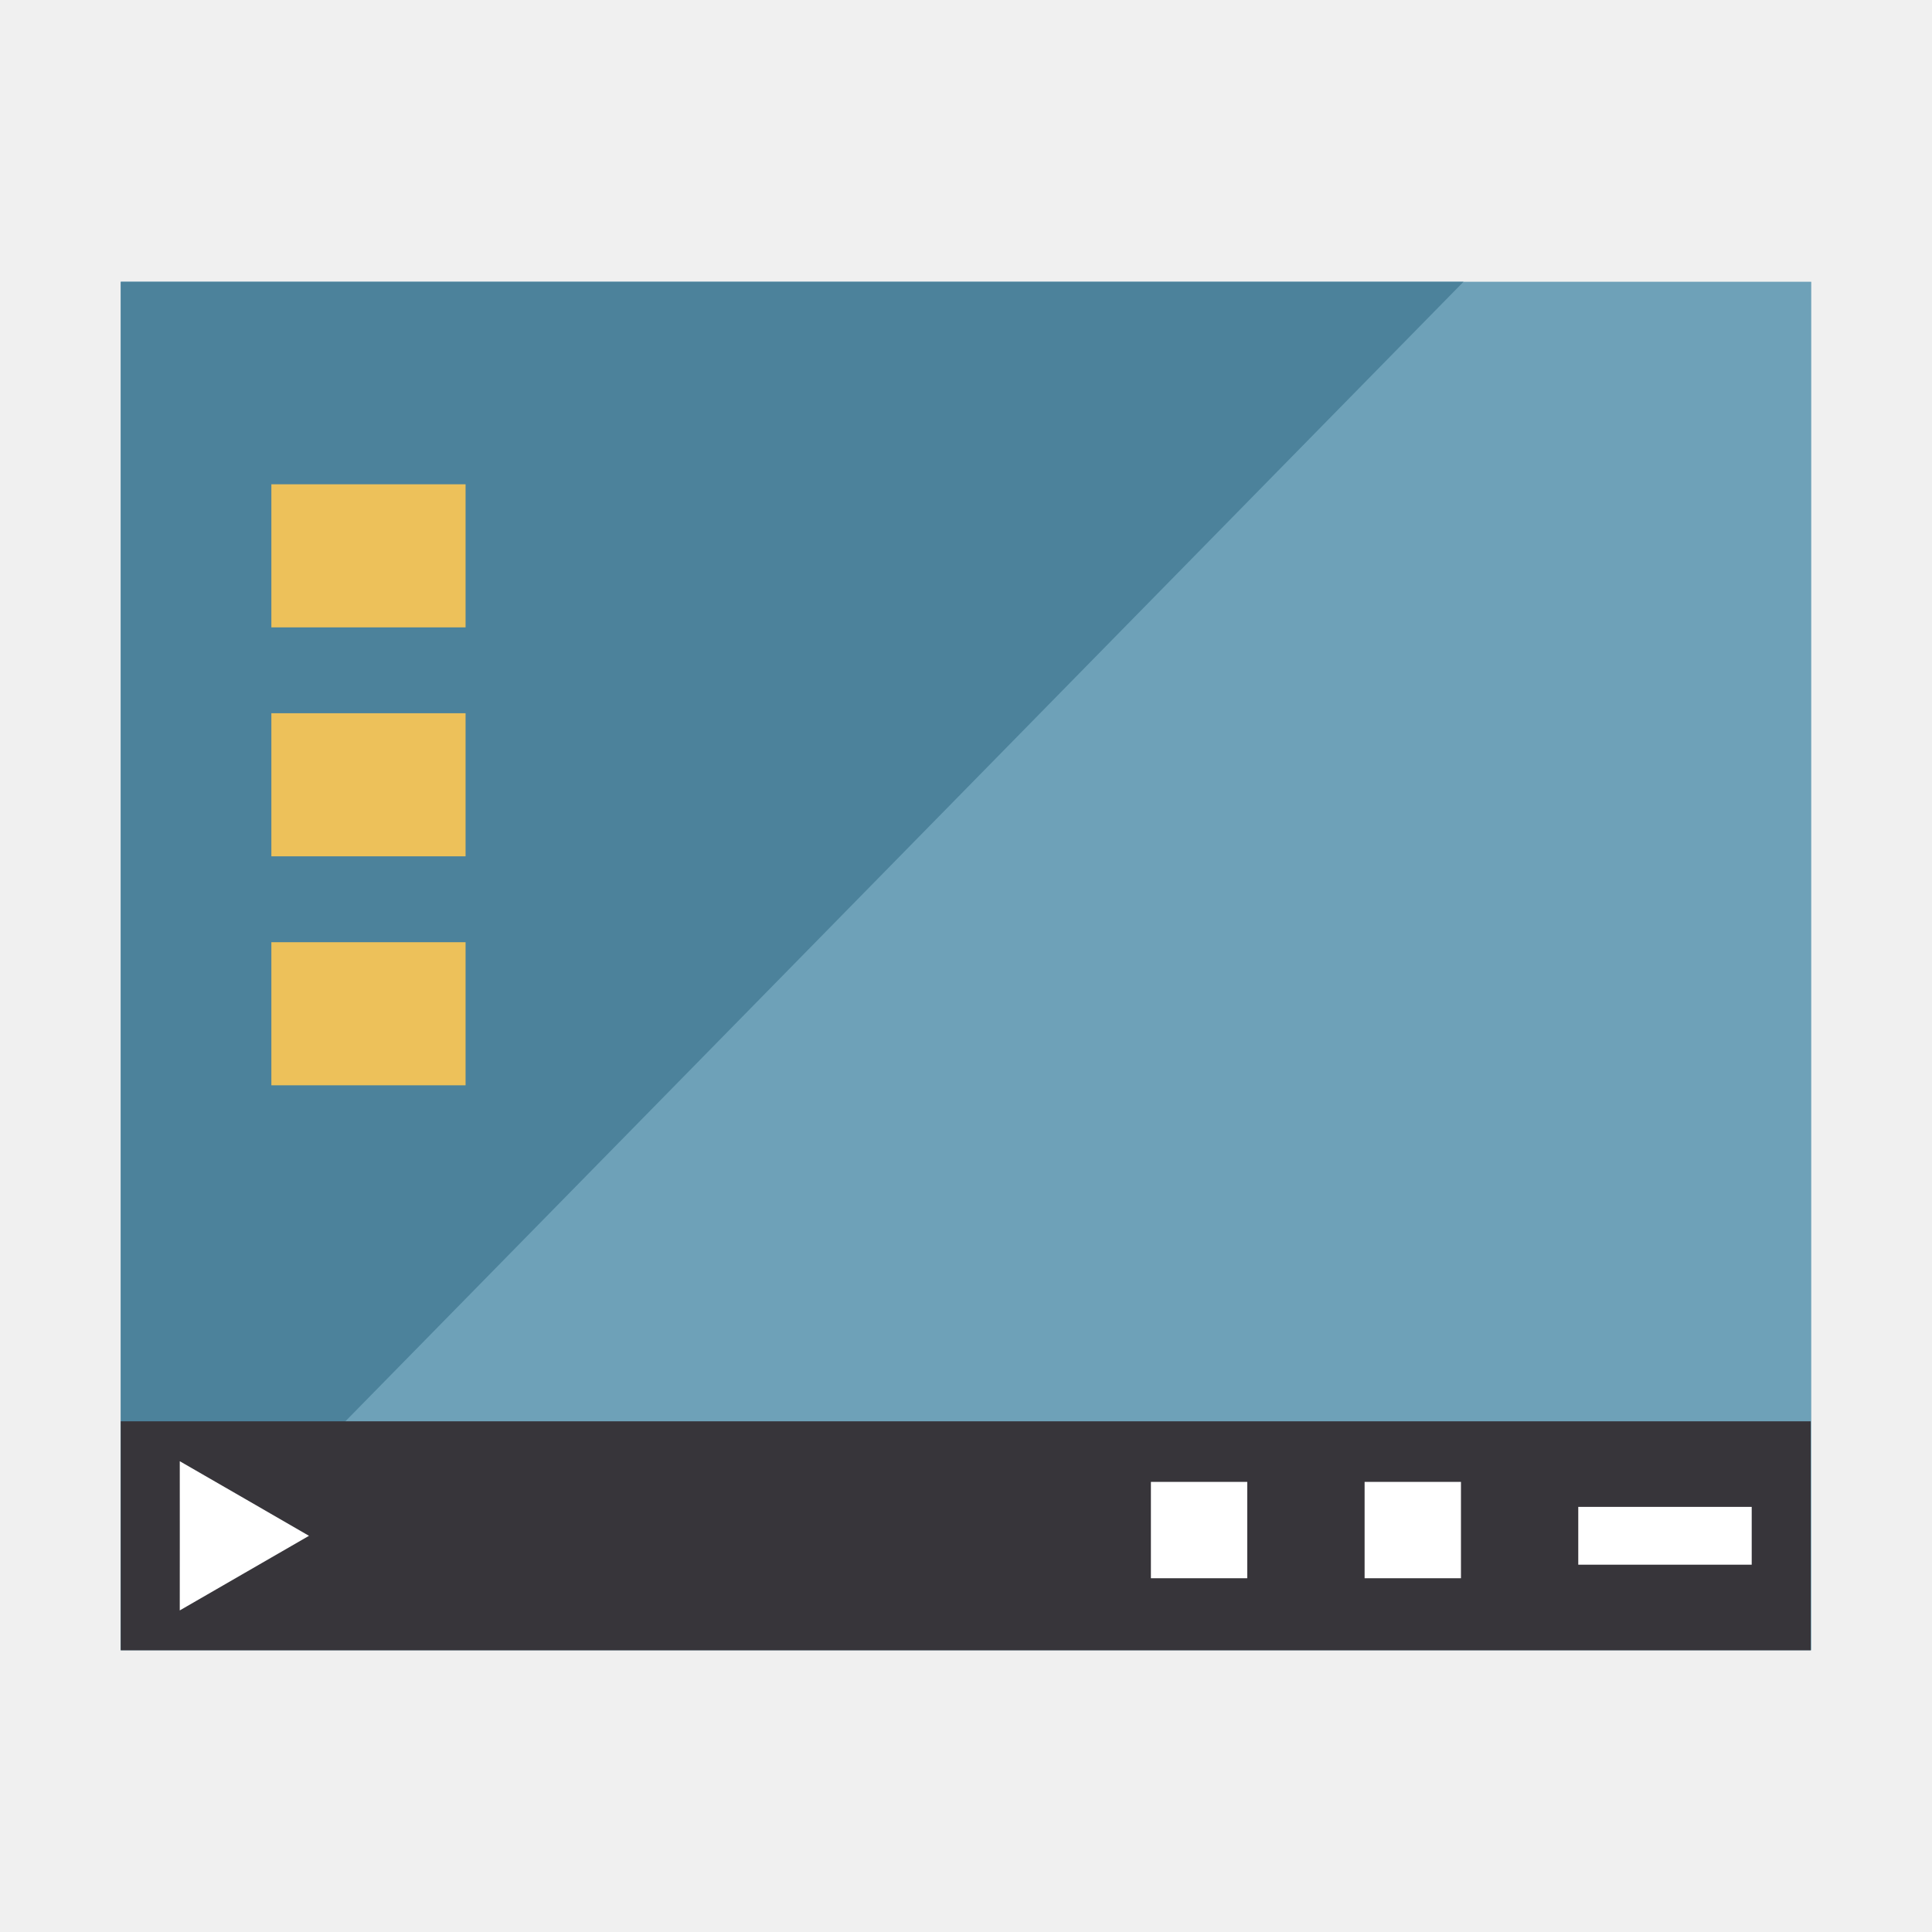
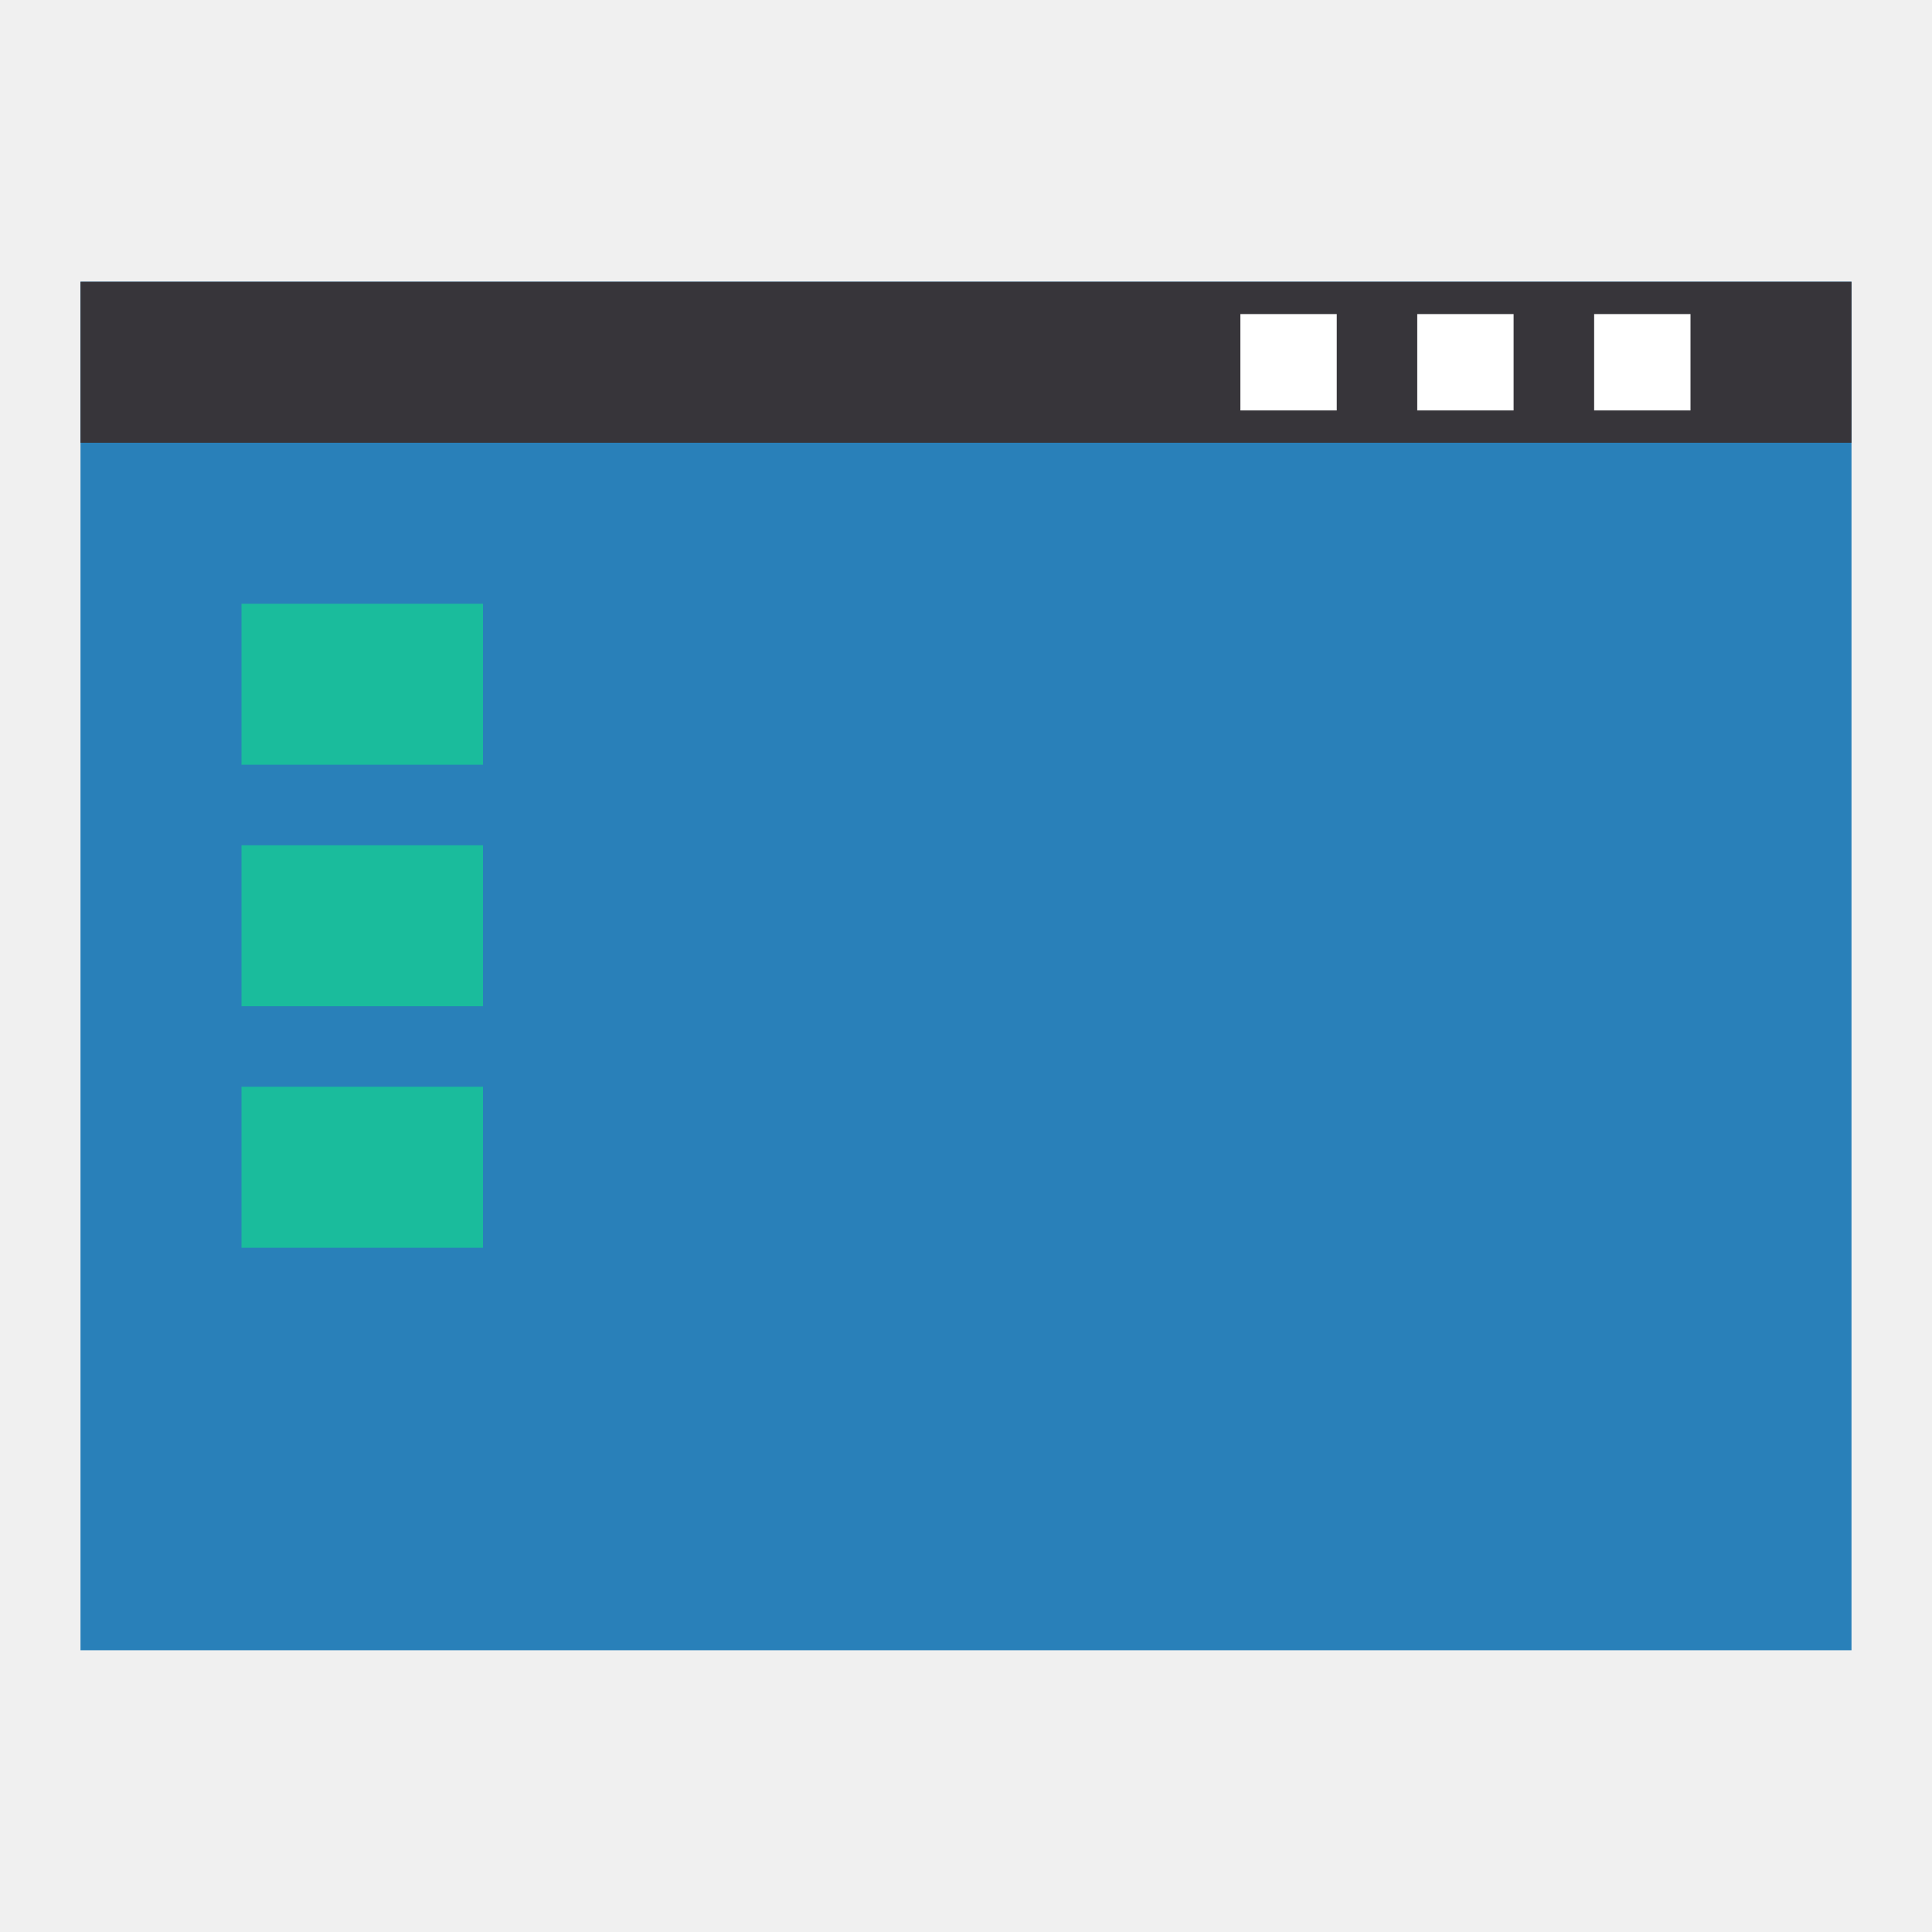
<svg xmlns="http://www.w3.org/2000/svg" width="48" height="48" id="svg859" version="1.1">
  <defs id="defs861" />
  <g id="layer1" transform="translate(0,-1004.362)">
-     <rect style="fill:#6ea1b8;fill-opacity:1;stroke:none" id="rect907" width="42" height="34" x="3" y="1011.362" />
-     <path style="fill:#4c829b;fill-opacity:1;stroke:none" d="m 3,1011.362 0,34 33.361,-34 L 3,1011.362 Z" id="rect909" />
-     <rect style="fill:#edc15a;fill-opacity:1;stroke:none" id="rect914" width="4.825" height="3.555" x="6.742" y="1016.394" />
-     <rect y="1022.082" x="6.742" height="3.555" width="4.825" id="rect916" style="fill:#edc15a;fill-opacity:1;stroke:none" />
-     <rect style="fill:#edc15a;fill-opacity:1;stroke:none" id="rect918" width="4.825" height="3.555" x="6.742" y="1027.771" />
-     <rect y="1039.674" x="3" height="5.689" width="41.987" id="rect920" style="fill:#37353a;fill-opacity:1;stroke:none" />
-     <path style="fill:#ffffff;fill-opacity:1;stroke:none" id="path922" d="m 4.169,40.382 -0.955,0 -0.955,0 L 2.737,39.555 3.214,38.728 3.692,39.555 Z" transform="matrix(1.680958,-0.9705016,0.9705016,1.680958,-38.52189,978.6844)" />
-     <g id="g831" transform="matrix(0.9481004,0,0,0.9481004,1.239242,53.61009)">
-       <rect y="1042.284" x="40.051" height="1.515" width="4.545" id="rect926" style="fill:#ffffff;fill-opacity:1;stroke:none" />
-       <rect y="1041.629" x="28.852" height="2.525" width="2.525" id="rect825" style="fill:#ffffff;fill-opacity:1;stroke:none" />
-       <rect style="fill:#ffffff;fill-opacity:1;stroke:none" id="rect827" width="2.525" height="2.525" x="34.452" y="1041.629" />
-     </g>
+     <rect style="fill:#2980b9;fill-opacity:1;stroke:none" id="rect907" width="44" height="34" x="2" y="1011.362" />
+     <rect y="1011.362" x="2" height="4" width="44" id="rect920" style="fill:#37353a;fill-opacity:1;stroke:none" />
+     <rect style="fill:none;fill-opacity:1;stroke:none" id="rect914" width="4.825" height="3.555" x="6" y="1019.362" />
+     <path style="fill:none;stroke:none" id="path3290" d="m 6,1024.674 a 2.001,2 0 1 1 0,0 2.001,2 0 1 1 0,0 z" />
+     <path d="m 6,1017.362 a 2.001,2 0 1 1 0,0 2.001,2 0 1 1 0,0 z" id="path3292" style="fill:none;stroke:none" />
+     <path style="fill:none;stroke:none" id="path3294" d="m 9.413,1024.362 a 1.001,1 0 1 1 0,0 1.001,1 0 1 1 0,0 z" />
+     <path d="m 9.413,1030.362 a 1.001,1 0 1 1 0,0 1.001,1 0 1 1 0,0 z" id="path3296" style="fill:none;stroke:none" />
+     <rect style="fill:#ffffff;fill-opacity:1;stroke:none" id="rect825" width="2.394" height="2.394" x="35.211" y="1012.165" />
+     <rect y="1012.165" x="39.606" height="2.394" width="2.394" id="rect827" style="fill:#ffffff;fill-opacity:1;stroke:none" />
+     <path style="fill:none;stroke:none" id="path3303" d="m 46,1013.362 a 2.001,2 0 1 1 0,0 2.001,2 0 1 1 0,0 z" />
+     <path d="m 39.606,1013.362 a 1.001,1 0 1 1 0,0 1.001,1 0 1 1 0,0 z" id="path3305" style="fill:none;stroke:none" />
+     <path style="fill:none;stroke:none" id="path3307" d="m 35.211,1013.362 a 1.001,1 0 1 1 0,0 1.001,1 0 1 1 0,0 z" />
+     <rect y="1012.165" x="30.817" height="2.394" width="2.394" id="rect3309" style="fill:#ffffff;fill-opacity:1;stroke:none" />
+     <path style="fill:none;stroke:none" id="path3311" d="m 27.5,1048.862 a 3.502,3.5 0 1 1 0,0 3.502,3.5 0 1 1 0,0 z" />
+     <path d="m 27.5,1007.862 a 3.502,3.5 0 1 1 0,0 3.502,3.5 0 1 1 0,0 z" id="path3313" style="fill:none;stroke:none" />
+     <path d="m 2,1028.362 a 1.001,1 0 1 1 0,0 1.001,1 0 1 1 0,0 z" id="path3315" style="fill:none;stroke:none" />
+     <path style="fill:none;stroke:none" id="path3317" d="m 48,1028.362 a 1.001,1 0 1 1 0,0 1.001,1 0 1 1 0,0 z" />
+     <rect y="1019.362" x="6" height="4" width="6" id="rect3369" style="fill:#1abc9c;fill-opacity:1;stroke:none" />
+     <rect style="fill:#1abc9c;fill-opacity:1;stroke:none" id="rect3453" width="6" height="4" x="6" y="1025.362" />
+     <rect y="1031.362" x="6" height="4" width="6" id="rect3455" style="fill:#1abc9c;fill-opacity:1;stroke:none" />
  </g>
</svg>
